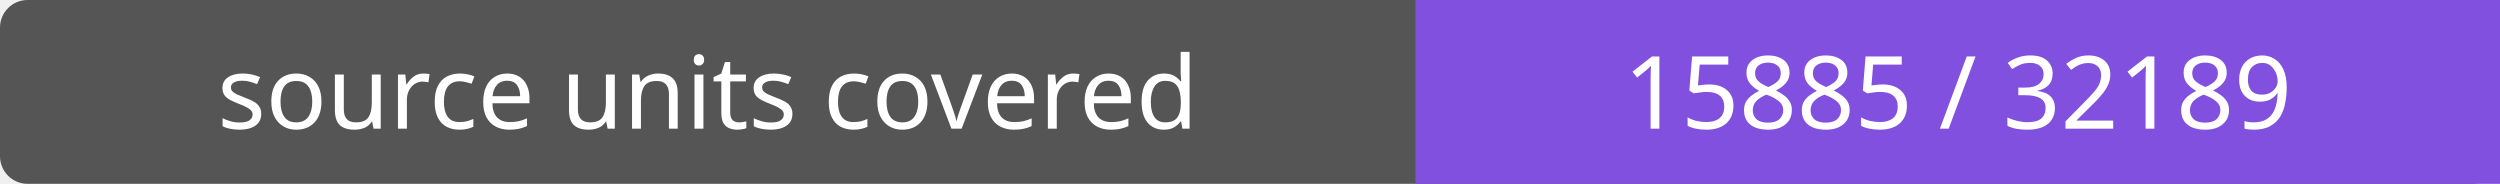
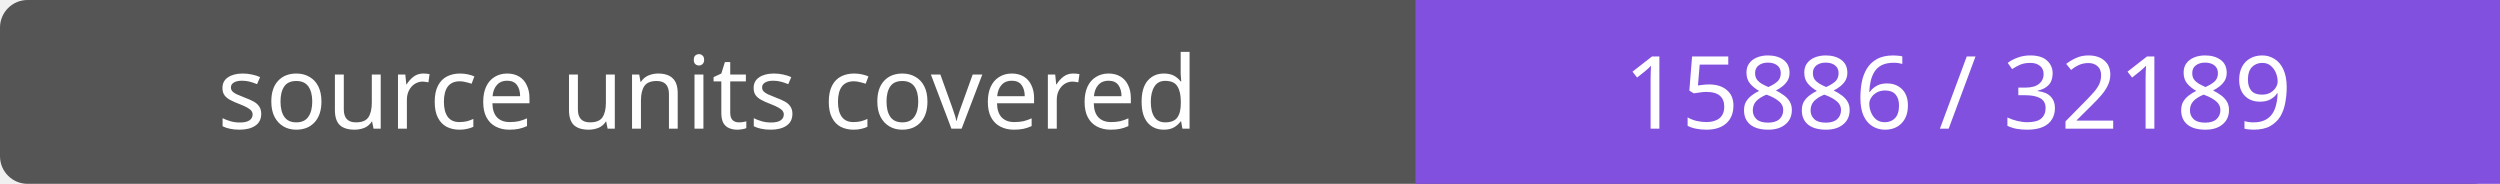
- <svg xmlns="http://www.w3.org/2000/svg" width="272" height="20" role="img" aria-label="source units covered: 15885 / 32189">
+ <svg xmlns="http://www.w3.org/2000/svg" width="272" height="20" role="img" aria-label="source units covered: 15886 / 32189">
  <rect width="272" height="20" rx="3" fill="#555" />
  <path fill="#8250df" d="M154 0h118v20H154z" />
  <g fill="#fff" text-anchor="middle" font-family="Verdana,sans-serif" font-size="11">
    <text x="77.0" y="14">source units covered</text>
-     <text x="213.0" y="14">15885 / 32189</text>
+     <text x="213.0" y="14">15886 / 32189</text>
  </g>
</svg>
